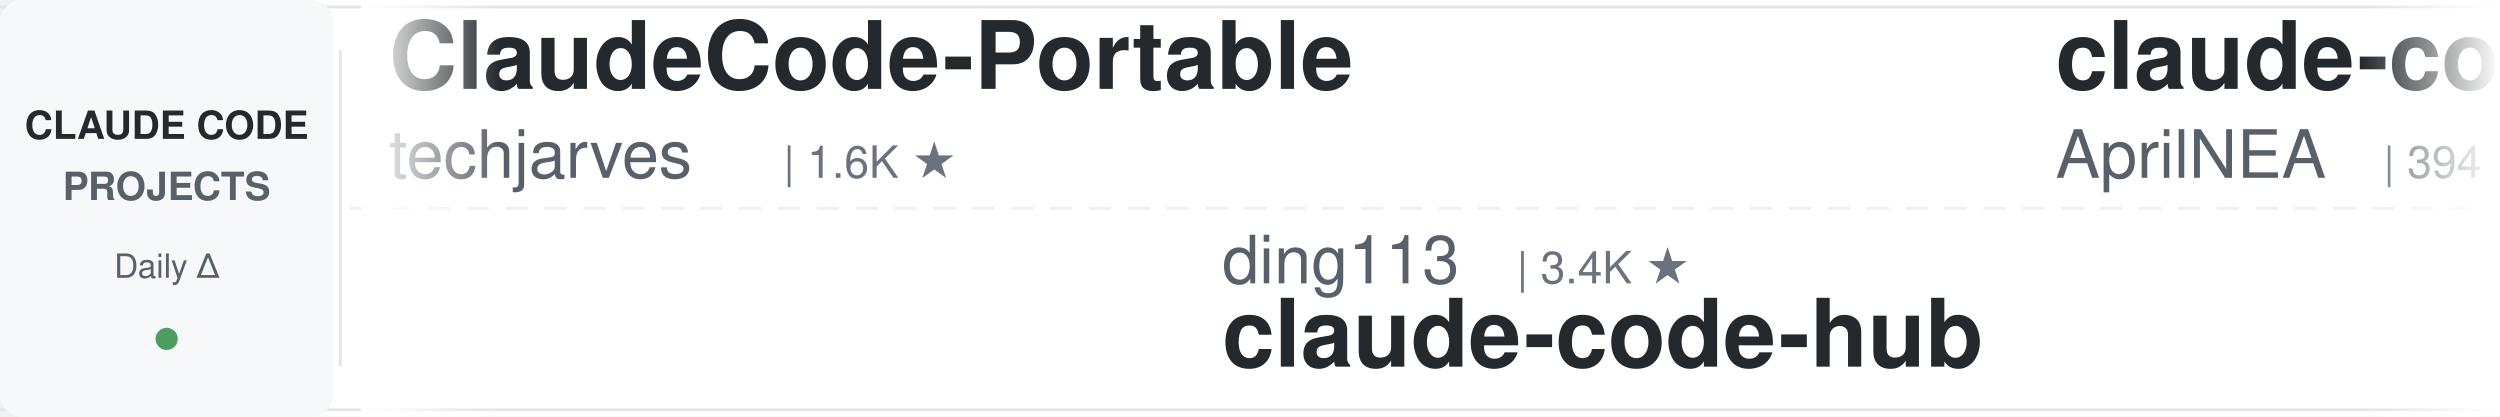
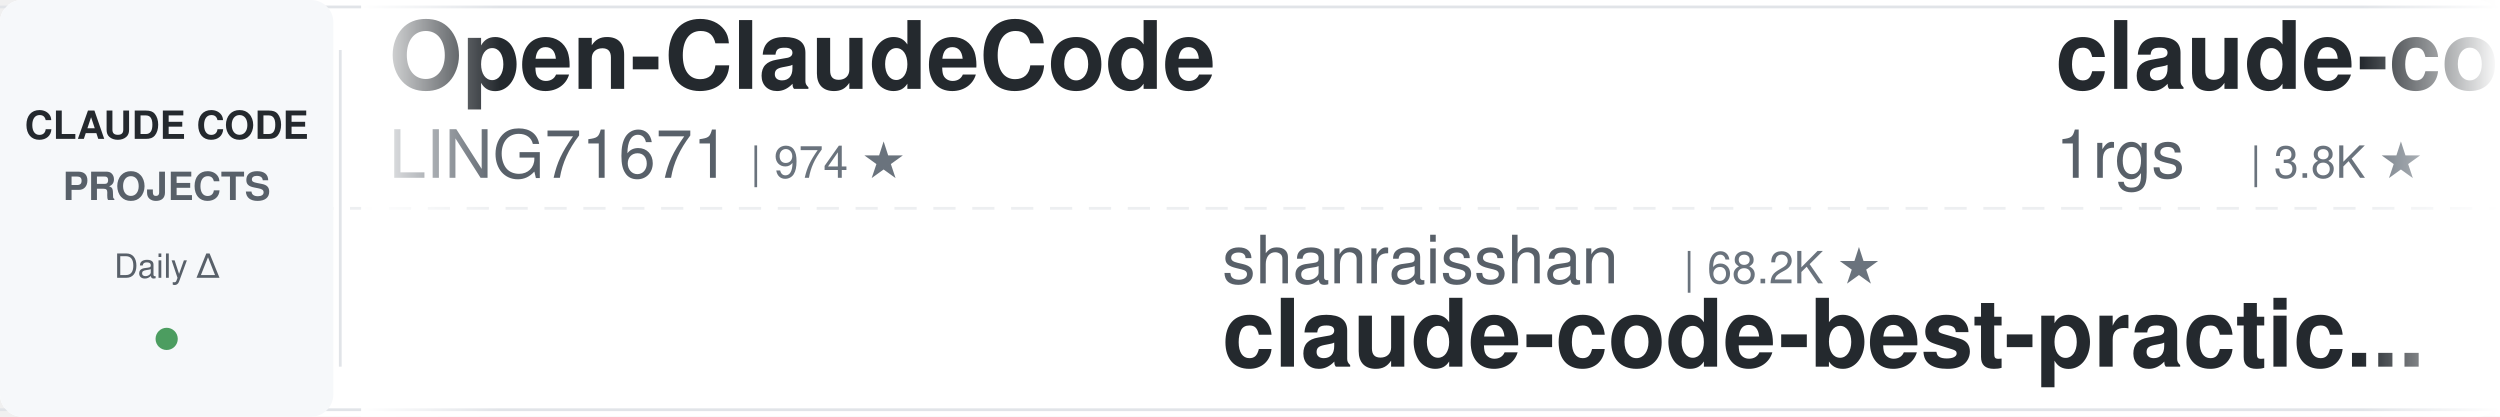
<svg xmlns="http://www.w3.org/2000/svg" width="900" height="150">
  <defs>
    <linearGradient id="leftFade" x1="0%" y1="0%" x2="100%" y2="0%">
      <stop offset="0%" style="stop-color:#ffffff;stop-opacity:1" />
      <stop offset="100%" style="stop-color:#ffffff;stop-opacity:0" />
    </linearGradient>
    <linearGradient id="rightFade" x1="0%" y1="0%" x2="100%" y2="0%">
      <stop offset="0%" style="stop-color:#ffffff;stop-opacity:0" />
      <stop offset="100%" style="stop-color:#ffffff;stop-opacity:1" />
    </linearGradient>
  </defs>
  <rect width="900" height="150" fill="#ffffff" rx="8" />
  <rect x="0" y="2" width="900" height="1" fill="#e1e4e8" />
  <rect x="0" y="147" width="900" height="1" fill="#e1e4e8" />
  <line x1="0" y1="75" x2="900" y2="75" stroke="#e1e4e8" stroke-width="1" stroke-dasharray="8 6" opacity="0.6" />
  <rect x="0" y="0" width="120" height="150" fill="#f6f8fa" rx="8" />
  <text x="60" y="50" font-family="-apple-system, BlinkMacSystemFont, 'Segoe UI', Helvetica, Arial, sans-serif" font-size="14" font-weight="600" fill="#24292e" text-anchor="middle">CLAUDE CODE</text>
  <text x="60" y="72" font-family="-apple-system, BlinkMacSystemFont, 'Segoe UI', Helvetica, Arial, sans-serif" font-size="14" font-weight="600" fill="#586069" text-anchor="middle">PROJECTS</text>
  <text x="60" y="100" font-family="-apple-system, BlinkMacSystemFont, 'Segoe UI', Helvetica, Arial, sans-serif" font-size="12" font-weight="500" fill="#586069" text-anchor="middle">Daily Δ</text>
  <circle cx="60" cy="122" r="4" fill="#22863a" opacity="0.8" />
  <rect x="122" y="18" width="1" height="114" fill="#e1e4e8" />
  <clipPath id="tickerClip">
    <rect x="130" y="0" width="770" height="150" />
  </clipPath>
  <g clip-path="url(#tickerClip)">
    <g id="tickerItems">
      <animateTransform attributeName="transform" attributeType="XML" type="translate" from="0 0" to="-3000 0" dur="54s" repeatCount="indefinite" />
      <g transform="translate(0, 0)">
+         <text x="140" y="32" font-family="-apple-system, BlinkMacSystemFont, 'Segoe UI', Helvetica, Arial, sans-serif" font-size="34" font-weight="600" fill="#24292e">Open-ClaudeCode</text>
+         <text x="140" y="64" font-family="-apple-system, BlinkMacSystemFont, 'Segoe UI', Helvetica, Arial, sans-serif" font-size="24" font-weight="400" fill="#586069">LING71671</text>
+         <text x="270" y="64" font-family="-apple-system, BlinkMacSystemFont, 'Segoe UI', Helvetica, Arial, sans-serif" font-size="16" font-weight="500" fill="#6a737d">| 974 ★</text>
+       </g>
+       <g transform="translate(300, 0)">
+         <text x="140" y="102" font-family="-apple-system, BlinkMacSystemFont, 'Segoe UI', Helvetica, Arial, sans-serif" font-size="24" font-weight="400" fill="#586069">shanraisshan</text>
+         <text x="306" y="102" font-family="-apple-system, BlinkMacSystemFont, 'Segoe UI', Helvetica, Arial, sans-serif" font-size="16" font-weight="500" fill="#6a737d">| 68.2K ★</text>
+         <text x="140" y="132" font-family="-apple-system, BlinkMacSystemFont, 'Segoe UI', Helvetica, Arial, sans-serif" font-size="34" font-weight="600" fill="#24292e">claude-code-best-practic...</text>
+       </g>
+       <g transform="translate(600, 0)">
+         <text x="140" y="32" font-family="-apple-system, BlinkMacSystemFont, 'Segoe UI', Helvetica, Arial, sans-serif" font-size="34" font-weight="600" fill="#24292e">claude-code-proxy</text>
+         <text x="140" y="64" font-family="-apple-system, BlinkMacSystemFont, 'Segoe UI', Helvetica, Arial, sans-serif" font-size="24" font-weight="400" fill="#586069">1rgs</text>
+         <text x="210" y="64" font-family="-apple-system, BlinkMacSystemFont, 'Segoe UI', Helvetica, Arial, sans-serif" font-size="16" font-weight="500" fill="#6a737d">| 3.8K ★</text>
+       </g>
+       <g transform="translate(900, 0)">
+         <text x="140" y="102" font-family="-apple-system, BlinkMacSystemFont, 'Segoe UI', Helvetica, Arial, sans-serif" font-size="24" font-weight="400" fill="#586069">disler</text>
+         <text x="234" y="102" font-family="-apple-system, BlinkMacSystemFont, 'Segoe UI', Helvetica, Arial, sans-serif" font-size="16" font-weight="500" fill="#6a737d">| 4.0K ★</text>
+         <text x="140" y="132" font-family="-apple-system, BlinkMacSystemFont, 'Segoe UI', Helvetica, Arial, sans-serif" font-size="34" font-weight="600" fill="#24292e">claude-code-hooks-master...</text>
+       </g>
+       <g transform="translate(1200, 0)">
+         <text x="140" y="32" font-family="-apple-system, BlinkMacSystemFont, 'Segoe UI', Helvetica, Arial, sans-serif" font-size="34" font-weight="600" fill="#24292e">claude-code-telegram</text>
+         <text x="140" y="64" font-family="-apple-system, BlinkMacSystemFont, 'Segoe UI', Helvetica, Arial, sans-serif" font-size="24" font-weight="400" fill="#586069">overwirehq</text>
+         <text x="282" y="64" font-family="-apple-system, BlinkMacSystemFont, 'Segoe UI', Helvetica, Arial, sans-serif" font-size="16" font-weight="500" fill="#6a737d">| 2.8K ★</text>
+       </g>
+       <g transform="translate(1500, 0)">
+         <text x="140" y="102" font-family="-apple-system, BlinkMacSystemFont, 'Segoe UI', Helvetica, Arial, sans-serif" font-size="24" font-weight="400" fill="#586069">Windy3f3f3f3f</text>
+         <text x="318" y="102" font-family="-apple-system, BlinkMacSystemFont, 'Segoe UI', Helvetica, Arial, sans-serif" font-size="16" font-weight="500" fill="#6a737d">| 3.8K ★</text>
+         <text x="140" y="132" font-family="-apple-system, BlinkMacSystemFont, 'Segoe UI', Helvetica, Arial, sans-serif" font-size="34" font-weight="600" fill="#24292e">how-claude-code-works</text>
+       </g>
+       <g transform="translate(1800, 0)">
+         <text x="140" y="32" font-family="-apple-system, BlinkMacSystemFont, 'Segoe UI', Helvetica, Arial, sans-serif" font-size="34" font-weight="600" fill="#24292e">claude-code-reverse</text>
+         <text x="140" y="64" font-family="-apple-system, BlinkMacSystemFont, 'Segoe UI', Helvetica, Arial, sans-serif" font-size="24" font-weight="400" fill="#586069">Yuyz0112</text>
+         <text x="258" y="64" font-family="-apple-system, BlinkMacSystemFont, 'Segoe UI', Helvetica, Arial, sans-serif" font-size="16" font-weight="500" fill="#6a737d">| 2.4K ★</text>
+       </g>
+       <g transform="translate(2100, 0)">
+         <text x="140" y="102" font-family="-apple-system, BlinkMacSystemFont, 'Segoe UI', Helvetica, Arial, sans-serif" font-size="24" font-weight="400" fill="#586069">lintsinghua</text>
+         <text x="294" y="102" font-family="-apple-system, BlinkMacSystemFont, 'Segoe UI', Helvetica, Arial, sans-serif" font-size="16" font-weight="500" fill="#6a737d">| 4.3K ★</text>
+         <text x="140" y="132" font-family="-apple-system, BlinkMacSystemFont, 'Segoe UI', Helvetica, Arial, sans-serif" font-size="34" font-weight="600" fill="#24292e">claude-code-book</text>
+       </g>
+       <g transform="translate(2400, 0)">
        <text x="140" y="32" font-family="-apple-system, BlinkMacSystemFont, 'Segoe UI', Helvetica, Arial, sans-serif" font-size="34" font-weight="600" fill="#24292e">ClaudeCode-Portable</text>
        <text x="140" y="64" font-family="-apple-system, BlinkMacSystemFont, 'Segoe UI', Helvetica, Arial, sans-serif" font-size="24" font-weight="400" fill="#586069">techjarves</text>
        <text x="282" y="64" font-family="-apple-system, BlinkMacSystemFont, 'Segoe UI', Helvetica, Arial, sans-serif" font-size="16" font-weight="500" fill="#6a737d">| 1.6K ★</text>
      </g>
-       <g transform="translate(300, 0)">
-         <text x="140" y="102" font-family="-apple-system, BlinkMacSystemFont, 'Segoe UI', Helvetica, Arial, sans-serif" font-size="24" font-weight="400" fill="#586069">ding113</text>
-         <text x="246" y="102" font-family="-apple-system, BlinkMacSystemFont, 'Segoe UI', Helvetica, Arial, sans-serif" font-size="16" font-weight="500" fill="#6a737d">| 3.4K ★</text>
-         <text x="140" y="132" font-family="-apple-system, BlinkMacSystemFont, 'Segoe UI', Helvetica, Arial, sans-serif" font-size="34" font-weight="600" fill="#24292e">claude-code-hub</text>
-       </g>
-       <g transform="translate(600, 0)">
-         <text x="140" y="32" font-family="-apple-system, BlinkMacSystemFont, 'Segoe UI', Helvetica, Arial, sans-serif" font-size="34" font-weight="600" fill="#24292e">claude-code-source</text>
-         <text x="140" y="64" font-family="-apple-system, BlinkMacSystemFont, 'Segoe UI', Helvetica, Arial, sans-serif" font-size="24" font-weight="400" fill="#586069">AprilNEA</text>
-         <text x="258" y="64" font-family="-apple-system, BlinkMacSystemFont, 'Segoe UI', Helvetica, Arial, sans-serif" font-size="16" font-weight="500" fill="#6a737d">| 394 ★</text>
-       </g>
-       <g transform="translate(900, 0)">
-         <text x="140" y="102" font-family="-apple-system, BlinkMacSystemFont, 'Segoe UI', Helvetica, Arial, sans-serif" font-size="24" font-weight="400" fill="#586069">diet103</text>
-         <text x="246" y="102" font-family="-apple-system, BlinkMacSystemFont, 'Segoe UI', Helvetica, Arial, sans-serif" font-size="16" font-weight="500" fill="#6a737d">| 10.0K ★</text>
-         <text x="140" y="132" font-family="-apple-system, BlinkMacSystemFont, 'Segoe UI', Helvetica, Arial, sans-serif" font-size="34" font-weight="600" fill="#24292e">claude-code-infrastructu...</text>
-       </g>
-       <g transform="translate(1200, 0)">
-         <text x="140" y="32" font-family="-apple-system, BlinkMacSystemFont, 'Segoe UI', Helvetica, Arial, sans-serif" font-size="34" font-weight="600" fill="#24292e">claude-code-tips</text>
-         <text x="140" y="64" font-family="-apple-system, BlinkMacSystemFont, 'Segoe UI', Helvetica, Arial, sans-serif" font-size="24" font-weight="400" fill="#586069">ykdojo</text>
-         <text x="234" y="64" font-family="-apple-system, BlinkMacSystemFont, 'Segoe UI', Helvetica, Arial, sans-serif" font-size="16" font-weight="500" fill="#6a737d">| 10.3K ★</text>
-       </g>
-       <g transform="translate(1500, 0)">
-         <text x="140" y="102" font-family="-apple-system, BlinkMacSystemFont, 'Segoe UI', Helvetica, Arial, sans-serif" font-size="24" font-weight="400" fill="#586069">ponponon</text>
-         <text x="258" y="102" font-family="-apple-system, BlinkMacSystemFont, 'Segoe UI', Helvetica, Arial, sans-serif" font-size="16" font-weight="500" fill="#6a737d">| 2.3K ★</text>
-         <text x="140" y="132" font-family="-apple-system, BlinkMacSystemFont, 'Segoe UI', Helvetica, Arial, sans-serif" font-size="34" font-weight="600" fill="#24292e">claude_code_src</text>
-       </g>
-       <g transform="translate(1800, 0)">
-         <text x="140" y="32" font-family="-apple-system, BlinkMacSystemFont, 'Segoe UI', Helvetica, Arial, sans-serif" font-size="34" font-weight="600" fill="#24292e">Claude-Code-Game-Studios</text>
-         <text x="140" y="64" font-family="-apple-system, BlinkMacSystemFont, 'Segoe UI', Helvetica, Arial, sans-serif" font-size="24" font-weight="400" fill="#586069">Donchitos</text>
-         <text x="270" y="64" font-family="-apple-system, BlinkMacSystemFont, 'Segoe UI', Helvetica, Arial, sans-serif" font-size="16" font-weight="500" fill="#6a737d">| 27.7K ★</text>
-       </g>
-       <g transform="translate(2100, 0)">
-         <text x="140" y="102" font-family="-apple-system, BlinkMacSystemFont, 'Segoe UI', Helvetica, Arial, sans-serif" font-size="24" font-weight="400" fill="#586069">lorryjovens-hub</text>
-         <text x="342" y="102" font-family="-apple-system, BlinkMacSystemFont, 'Segoe UI', Helvetica, Arial, sans-serif" font-size="16" font-weight="500" fill="#6a737d">| 1.7K ★</text>
-         <text x="140" y="132" font-family="-apple-system, BlinkMacSystemFont, 'Segoe UI', Helvetica, Arial, sans-serif" font-size="34" font-weight="600" fill="#24292e">claude-code-rust</text>
-       </g>
-       <g transform="translate(2400, 0)">
-         <text x="140" y="32" font-family="-apple-system, BlinkMacSystemFont, 'Segoe UI', Helvetica, Arial, sans-serif" font-size="34" font-weight="600" fill="#24292e">claude-code-guide</text>
-         <text x="140" y="64" font-family="-apple-system, BlinkMacSystemFont, 'Segoe UI', Helvetica, Arial, sans-serif" font-size="24" font-weight="400" fill="#586069">Cranot</text>
-         <text x="234" y="64" font-family="-apple-system, BlinkMacSystemFont, 'Segoe UI', Helvetica, Arial, sans-serif" font-size="16" font-weight="500" fill="#6a737d">| 2.9K ★</text>
-       </g>
      <g transform="translate(2700, 0)">
-         <text x="140" y="102" font-family="-apple-system, BlinkMacSystemFont, 'Segoe UI', Helvetica, Arial, sans-serif" font-size="24" font-weight="400" fill="#586069">fuergaosi233</text>
-         <text x="306" y="102" font-family="-apple-system, BlinkMacSystemFont, 'Segoe UI', Helvetica, Arial, sans-serif" font-size="16" font-weight="500" fill="#6a737d">| 2.8K ★</text>
-         <text x="140" y="132" font-family="-apple-system, BlinkMacSystemFont, 'Segoe UI', Helvetica, Arial, sans-serif" font-size="34" font-weight="600" fill="#24292e">claude-code-proxy</text>
+         <text x="140" y="102" font-family="-apple-system, BlinkMacSystemFont, 'Segoe UI', Helvetica, Arial, sans-serif" font-size="24" font-weight="400" fill="#586069">musistudio</text>
+         <text x="282" y="102" font-family="-apple-system, BlinkMacSystemFont, 'Segoe UI', Helvetica, Arial, sans-serif" font-size="16" font-weight="500" fill="#6a737d">| 37.9K ★</text>
+         <text x="140" y="132" font-family="-apple-system, BlinkMacSystemFont, 'Segoe UI', Helvetica, Arial, sans-serif" font-size="34" font-weight="600" fill="#24292e">claude-code-router</text>
      </g>
      <g transform="translate(3000, 0)">
-         <text x="140" y="32" font-family="-apple-system, BlinkMacSystemFont, 'Segoe UI', Helvetica, Arial, sans-serif" font-size="34" font-weight="600" fill="#24292e">ClaudeCode-Portable</text>
-         <text x="140" y="64" font-family="-apple-system, BlinkMacSystemFont, 'Segoe UI', Helvetica, Arial, sans-serif" font-size="24" font-weight="400" fill="#586069">techjarves</text>
-         <text x="282" y="64" font-family="-apple-system, BlinkMacSystemFont, 'Segoe UI', Helvetica, Arial, sans-serif" font-size="16" font-weight="500" fill="#6a737d">| 1.6K ★</text>
+         <text x="140" y="32" font-family="-apple-system, BlinkMacSystemFont, 'Segoe UI', Helvetica, Arial, sans-serif" font-size="34" font-weight="600" fill="#24292e">Open-ClaudeCode</text>
+         <text x="140" y="64" font-family="-apple-system, BlinkMacSystemFont, 'Segoe UI', Helvetica, Arial, sans-serif" font-size="24" font-weight="400" fill="#586069">LING71671</text>
+         <text x="270" y="64" font-family="-apple-system, BlinkMacSystemFont, 'Segoe UI', Helvetica, Arial, sans-serif" font-size="16" font-weight="500" fill="#6a737d">| 974 ★</text>
      </g>
      <g transform="translate(3300, 0)">
-         <text x="140" y="102" font-family="-apple-system, BlinkMacSystemFont, 'Segoe UI', Helvetica, Arial, sans-serif" font-size="24" font-weight="400" fill="#586069">ding113</text>
-         <text x="246" y="102" font-family="-apple-system, BlinkMacSystemFont, 'Segoe UI', Helvetica, Arial, sans-serif" font-size="16" font-weight="500" fill="#6a737d">| 3.4K ★</text>
-         <text x="140" y="132" font-family="-apple-system, BlinkMacSystemFont, 'Segoe UI', Helvetica, Arial, sans-serif" font-size="34" font-weight="600" fill="#24292e">claude-code-hub</text>
+         <text x="140" y="102" font-family="-apple-system, BlinkMacSystemFont, 'Segoe UI', Helvetica, Arial, sans-serif" font-size="24" font-weight="400" fill="#586069">shanraisshan</text>
+         <text x="306" y="102" font-family="-apple-system, BlinkMacSystemFont, 'Segoe UI', Helvetica, Arial, sans-serif" font-size="16" font-weight="500" fill="#6a737d">| 68.2K ★</text>
+         <text x="140" y="132" font-family="-apple-system, BlinkMacSystemFont, 'Segoe UI', Helvetica, Arial, sans-serif" font-size="34" font-weight="600" fill="#24292e">claude-code-best-practic...</text>
      </g>
      <g transform="translate(3600, 0)">
-         <text x="140" y="32" font-family="-apple-system, BlinkMacSystemFont, 'Segoe UI', Helvetica, Arial, sans-serif" font-size="34" font-weight="600" fill="#24292e">claude-code-source</text>
-         <text x="140" y="64" font-family="-apple-system, BlinkMacSystemFont, 'Segoe UI', Helvetica, Arial, sans-serif" font-size="24" font-weight="400" fill="#586069">AprilNEA</text>
-         <text x="258" y="64" font-family="-apple-system, BlinkMacSystemFont, 'Segoe UI', Helvetica, Arial, sans-serif" font-size="16" font-weight="500" fill="#6a737d">| 394 ★</text>
+         <text x="140" y="32" font-family="-apple-system, BlinkMacSystemFont, 'Segoe UI', Helvetica, Arial, sans-serif" font-size="34" font-weight="600" fill="#24292e">claude-code-proxy</text>
+         <text x="140" y="64" font-family="-apple-system, BlinkMacSystemFont, 'Segoe UI', Helvetica, Arial, sans-serif" font-size="24" font-weight="400" fill="#586069">1rgs</text>
+         <text x="210" y="64" font-family="-apple-system, BlinkMacSystemFont, 'Segoe UI', Helvetica, Arial, sans-serif" font-size="16" font-weight="500" fill="#6a737d">| 3.8K ★</text>
      </g>
      <g transform="translate(3900, 0)">
-         <text x="140" y="102" font-family="-apple-system, BlinkMacSystemFont, 'Segoe UI', Helvetica, Arial, sans-serif" font-size="24" font-weight="400" fill="#586069">diet103</text>
-         <text x="246" y="102" font-family="-apple-system, BlinkMacSystemFont, 'Segoe UI', Helvetica, Arial, sans-serif" font-size="16" font-weight="500" fill="#6a737d">| 10.0K ★</text>
-         <text x="140" y="132" font-family="-apple-system, BlinkMacSystemFont, 'Segoe UI', Helvetica, Arial, sans-serif" font-size="34" font-weight="600" fill="#24292e">claude-code-infrastructu...</text>
+         <text x="140" y="102" font-family="-apple-system, BlinkMacSystemFont, 'Segoe UI', Helvetica, Arial, sans-serif" font-size="24" font-weight="400" fill="#586069">disler</text>
+         <text x="234" y="102" font-family="-apple-system, BlinkMacSystemFont, 'Segoe UI', Helvetica, Arial, sans-serif" font-size="16" font-weight="500" fill="#6a737d">| 4.0K ★</text>
+         <text x="140" y="132" font-family="-apple-system, BlinkMacSystemFont, 'Segoe UI', Helvetica, Arial, sans-serif" font-size="34" font-weight="600" fill="#24292e">claude-code-hooks-master...</text>
      </g>
    </g>
  </g>
  <rect x="130" y="0" width="50" height="150" fill="url(#leftFade)" />
  <rect x="850" y="0" width="50" height="150" fill="url(#rightFade)" />
</svg>
